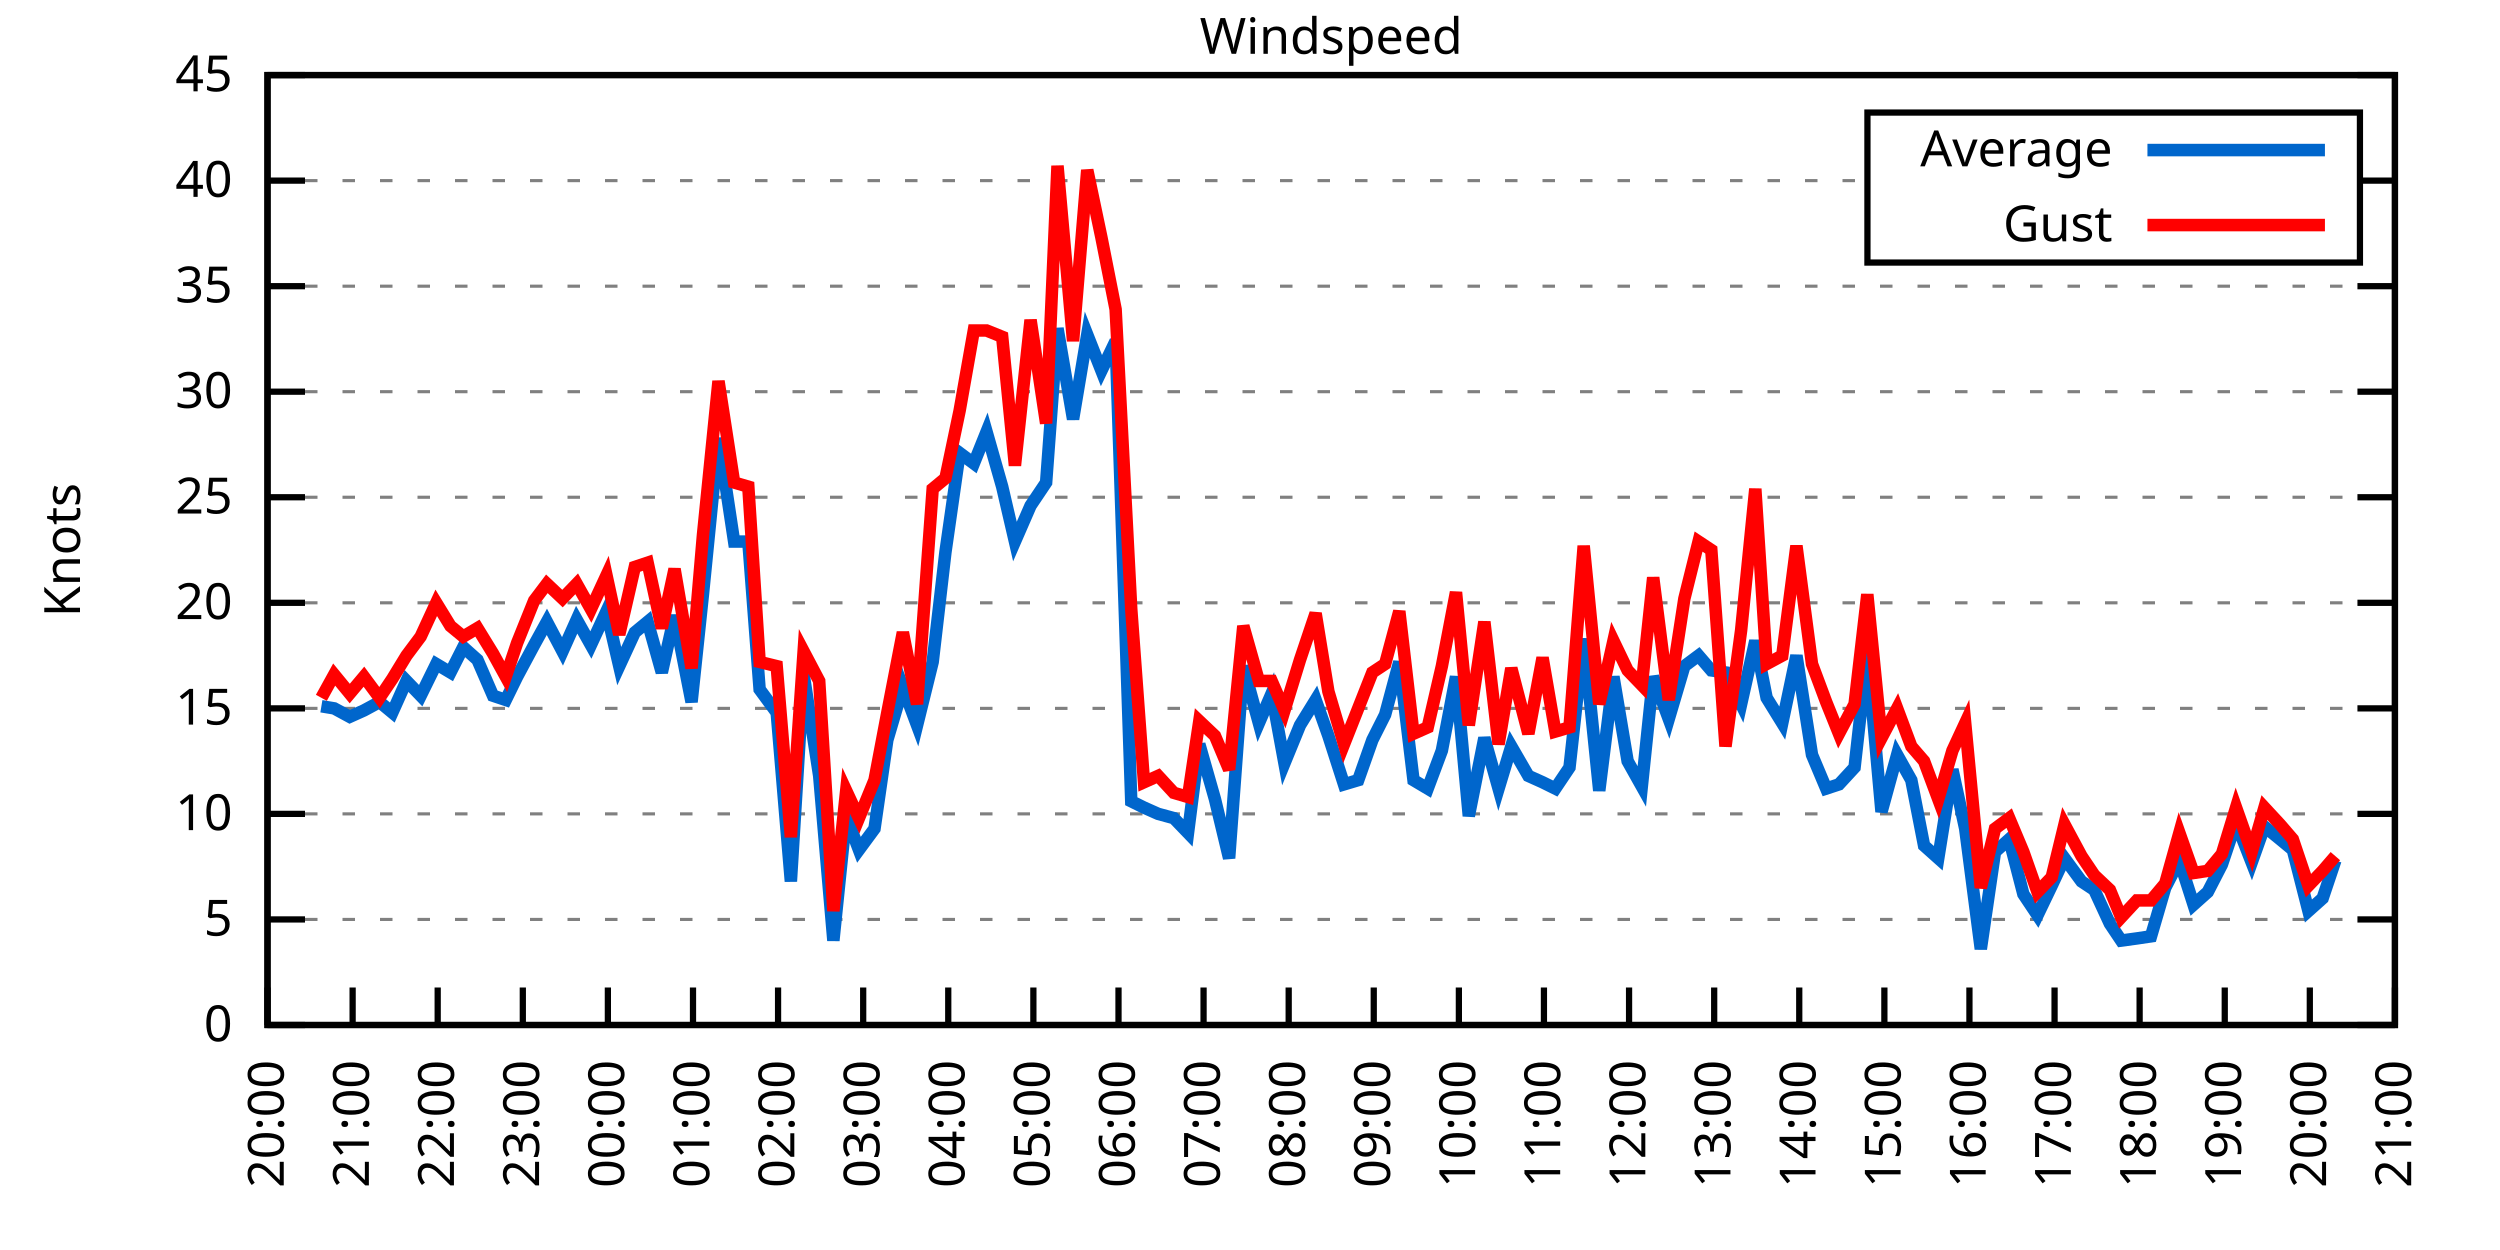
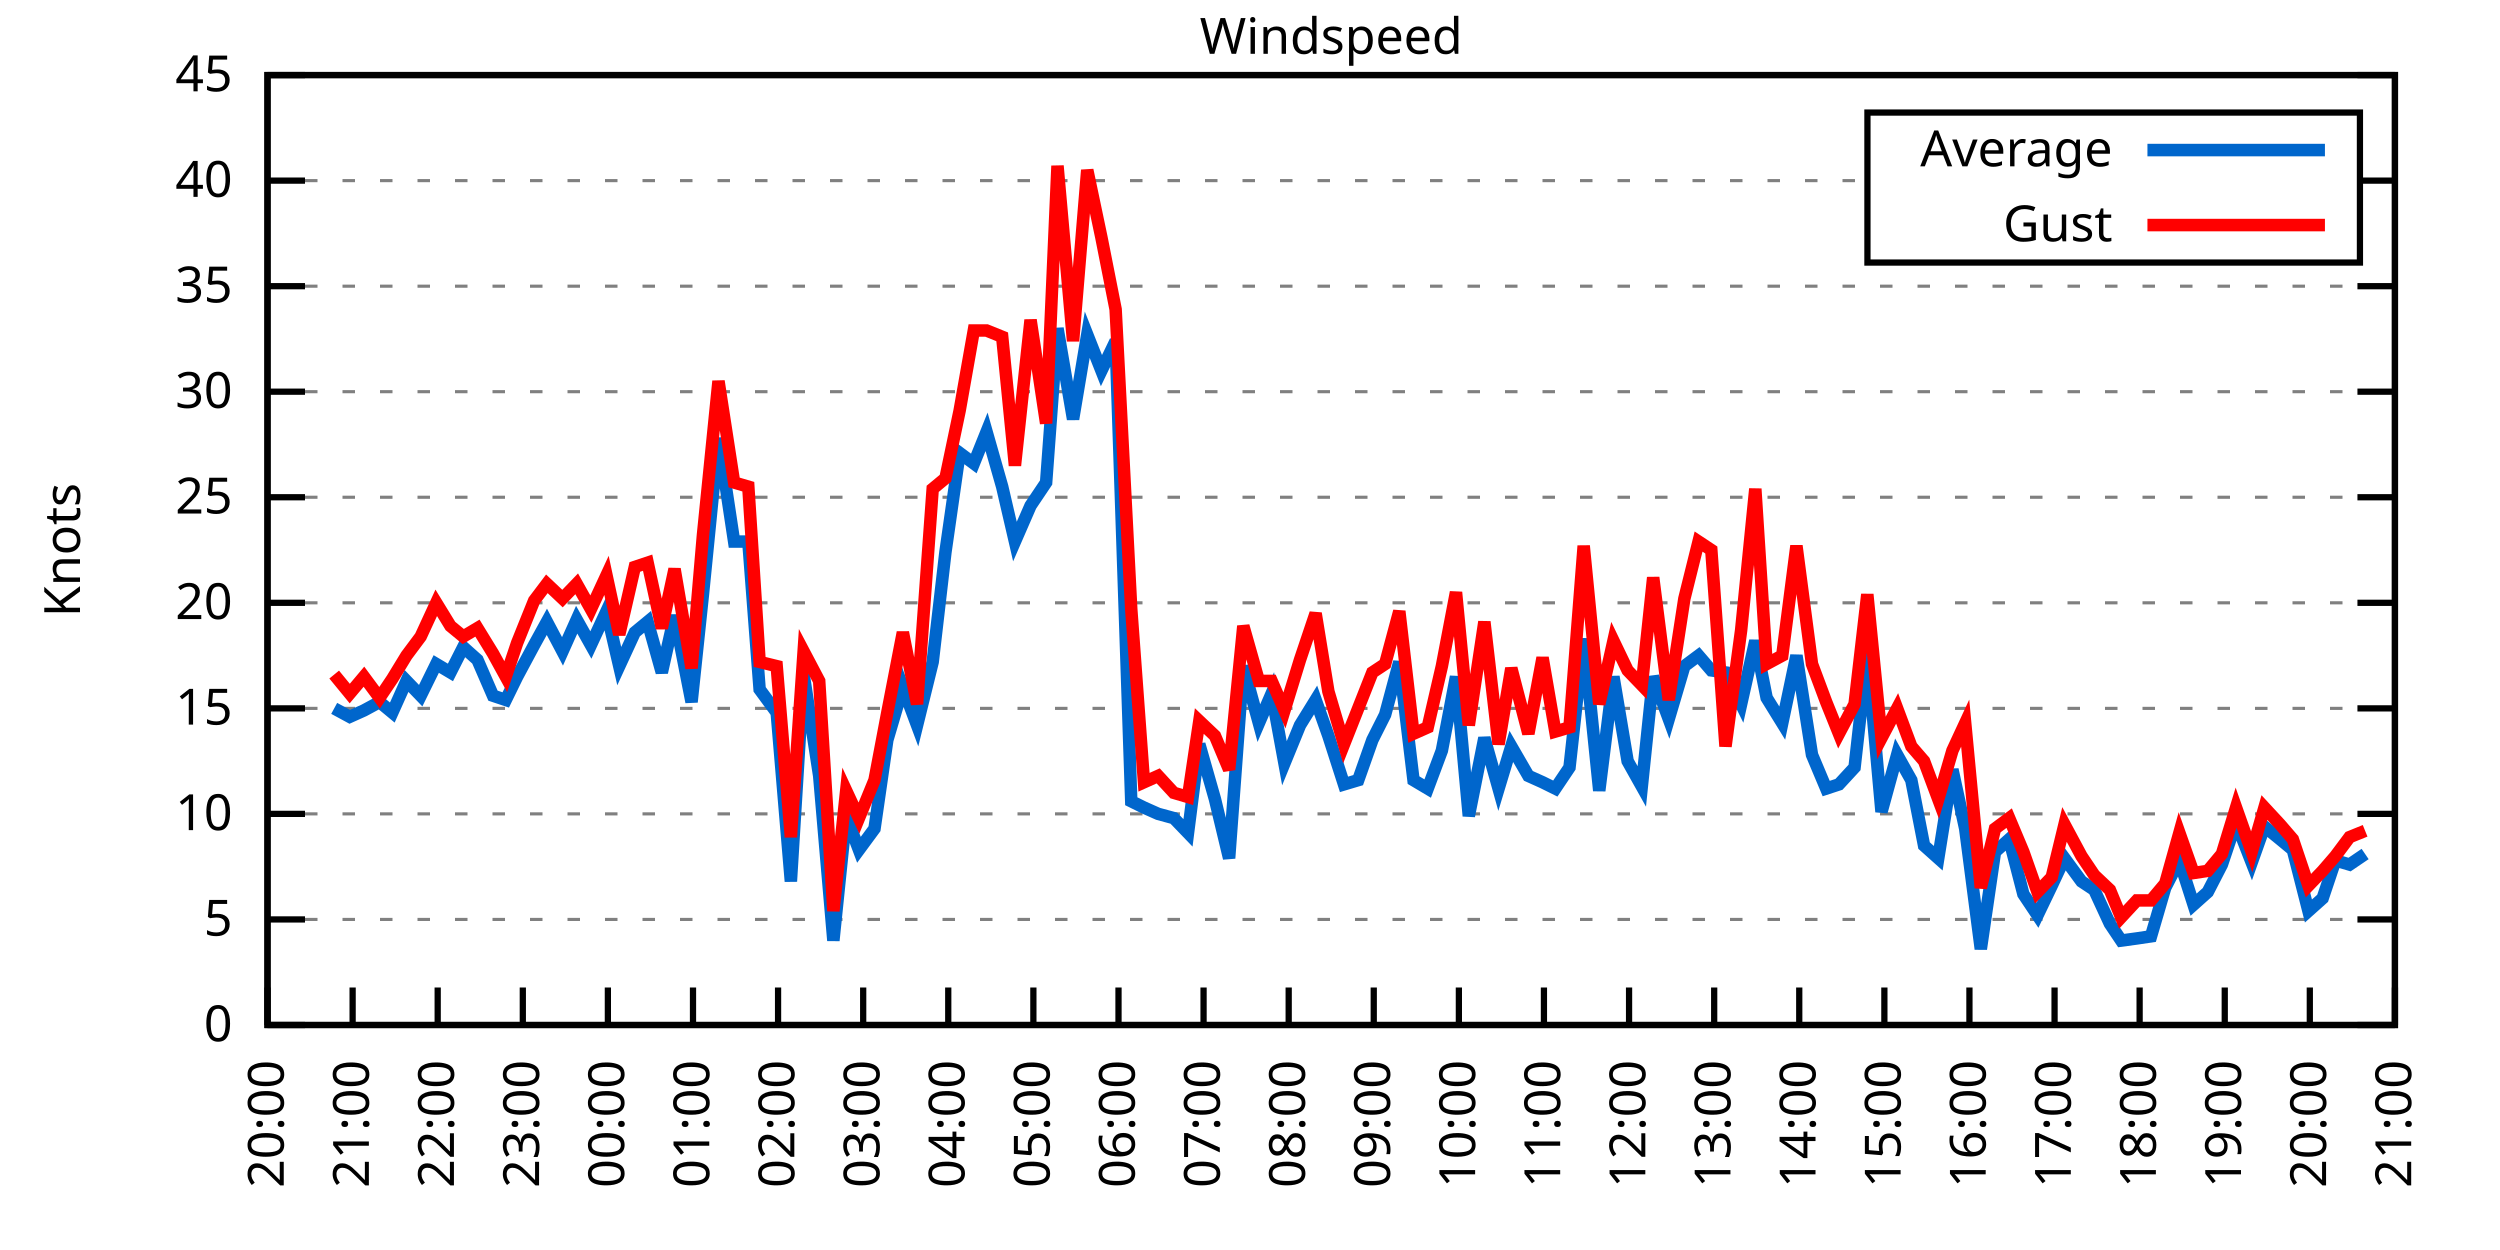
<svg xmlns="http://www.w3.org/2000/svg" xmlns:xlink="http://www.w3.org/1999/xlink" width="400" height="200" viewBox="0 0 400 200">
  <g id="gnuplot_canvas">
    <rect x="0" y="0" width="400" height="200" fill="none" />
    <defs>
      <circle id="gpDot" r="0.5" stroke-width="0.5" stroke="currentColor" />
      <path id="gpPt0" stroke-width="0.333" stroke="currentColor" d="M-1,0 h2 M0,-1 v2" />
      <path id="gpPt1" stroke-width="0.333" stroke="currentColor" d="M-1,-1 L1,1 M1,-1 L-1,1" />
      <path id="gpPt2" stroke-width="0.333" stroke="currentColor" d="M-1,0 L1,0 M0,-1 L0,1 M-1,-1 L1,1 M-1,1 L1,-1" />
      <rect id="gpPt3" stroke-width="0.333" stroke="currentColor" x="-1" y="-1" width="2" height="2" />
      <rect id="gpPt4" stroke-width="0.333" stroke="currentColor" fill="currentColor" x="-1" y="-1" width="2" height="2" />
      <circle id="gpPt5" stroke-width="0.333" stroke="currentColor" cx="0" cy="0" r="1" />
      <use xlink:href="#gpPt5" id="gpPt6" fill="currentColor" stroke="none" />
      <path id="gpPt7" stroke-width="0.333" stroke="currentColor" d="M0,-1.33 L-1.33,0.67 L1.33,0.67 z" />
      <use xlink:href="#gpPt7" id="gpPt8" fill="currentColor" stroke="none" />
      <use xlink:href="#gpPt7" id="gpPt9" stroke="currentColor" transform="rotate(180)" />
      <use xlink:href="#gpPt9" id="gpPt10" fill="currentColor" stroke="none" />
      <use xlink:href="#gpPt3" id="gpPt11" stroke="currentColor" transform="rotate(45)" />
      <use xlink:href="#gpPt11" id="gpPt12" fill="currentColor" stroke="none" />
      <path id="gpPt13" stroke-width="0.333" stroke="currentColor" d="M0,1.330 L1.265,0.411 L0.782,-1.067 L-0.782,-1.076 L-1.265,0.411 z" />
      <use xlink:href="#gpPt13" id="gpPt14" fill="currentColor" stroke="none" />
      <filter id="textbox" filterUnits="objectBoundingBox" x="0" y="0" height="1" width="1">
        <feFlood flood-color="white" flood-opacity="1" result="bgnd" />
        <feComposite in="SourceGraphic" in2="bgnd" operator="atop" />
      </filter>
      <filter id="greybox" filterUnits="objectBoundingBox" x="0" y="0" height="1" width="1">
        <feFlood flood-color="lightgrey" flood-opacity="1" result="grey" />
        <feComposite in="SourceGraphic" in2="grey" operator="atop" />
      </filter>
    </defs>
    <g fill="none" color="white" stroke="currentColor" stroke-width="1.00" stroke-linecap="butt" stroke-linejoin="miter">
</g>
    <g fill="none" color="black" stroke="currentColor" stroke-width="1.00" stroke-linecap="butt" stroke-linejoin="miter">
      <g stroke="none" shape-rendering="crispEdges">
        <polygon fill="rgb(255, 255, 255)" points="42.80,164.00 383.18,164.00 383.18,12.02 42.80,12.02 " />
      </g>
    </g>
    <g fill="none" color="black" stroke="currentColor" stroke-width="1.00" stroke-linecap="butt" stroke-linejoin="miter">
</g>
    <g fill="none" color="black" stroke="black" stroke-width="0.50" stroke-linecap="butt" stroke-linejoin="miter">
</g>
    <g fill="none" color="gray" stroke="currentColor" stroke-width="0.50" stroke-linecap="butt" stroke-linejoin="miter">
      <path stroke="gray" stroke-dasharray="2,4" class="gridline" d="M42.80,164.00 L383.19,164.00  " />
    </g>
    <g fill="none" color="gray" stroke="gray" stroke-width="1.00" stroke-linecap="butt" stroke-linejoin="miter">
</g>
    <g fill="none" color="black" stroke="currentColor" stroke-width="1.00" stroke-linecap="butt" stroke-linejoin="miter">
      <path stroke="black" d="M42.80,164.00 L48.80,164.00 M383.19,164.00 L377.19,164.00  " />
      <g transform="translate(37.20,166.60)" stroke="none" fill="black" font-family="Sans" font-size="8.00" text-anchor="end">
        <text>
          <tspan font-family="Sans"> 0</tspan>
        </text>
      </g>
    </g>
    <g fill="none" color="black" stroke="currentColor" stroke-width="1.00" stroke-linecap="butt" stroke-linejoin="miter">
</g>
    <g fill="none" color="black" stroke="black" stroke-width="0.50" stroke-linecap="butt" stroke-linejoin="miter">
</g>
    <g fill="none" color="gray" stroke="currentColor" stroke-width="0.50" stroke-linecap="butt" stroke-linejoin="miter">
      <path stroke="gray" stroke-dasharray="2,4" class="gridline" d="M42.80,147.11 L383.19,147.11  " />
    </g>
    <g fill="none" color="gray" stroke="gray" stroke-width="1.00" stroke-linecap="butt" stroke-linejoin="miter">
</g>
    <g fill="none" color="black" stroke="currentColor" stroke-width="1.00" stroke-linecap="butt" stroke-linejoin="miter">
      <path stroke="black" d="M42.80,147.11 L48.80,147.11 M383.19,147.11 L377.19,147.11  " />
      <g transform="translate(37.20,149.71)" stroke="none" fill="black" font-family="Sans" font-size="8.00" text-anchor="end">
        <text>
          <tspan font-family="Sans"> 5</tspan>
        </text>
      </g>
    </g>
    <g fill="none" color="black" stroke="currentColor" stroke-width="1.00" stroke-linecap="butt" stroke-linejoin="miter">
</g>
    <g fill="none" color="black" stroke="black" stroke-width="0.50" stroke-linecap="butt" stroke-linejoin="miter">
</g>
    <g fill="none" color="gray" stroke="currentColor" stroke-width="0.50" stroke-linecap="butt" stroke-linejoin="miter">
      <path stroke="gray" stroke-dasharray="2,4" class="gridline" d="M42.80,130.22 L383.19,130.22  " />
    </g>
    <g fill="none" color="gray" stroke="gray" stroke-width="1.00" stroke-linecap="butt" stroke-linejoin="miter">
</g>
    <g fill="none" color="black" stroke="currentColor" stroke-width="1.00" stroke-linecap="butt" stroke-linejoin="miter">
      <path stroke="black" d="M42.80,130.22 L48.80,130.22 M383.19,130.22 L377.19,130.22  " />
      <g transform="translate(37.20,132.82)" stroke="none" fill="black" font-family="Sans" font-size="8.00" text-anchor="end">
        <text>
          <tspan font-family="Sans"> 10</tspan>
        </text>
      </g>
    </g>
    <g fill="none" color="black" stroke="currentColor" stroke-width="1.00" stroke-linecap="butt" stroke-linejoin="miter">
</g>
    <g fill="none" color="black" stroke="black" stroke-width="0.50" stroke-linecap="butt" stroke-linejoin="miter">
</g>
    <g fill="none" color="gray" stroke="currentColor" stroke-width="0.50" stroke-linecap="butt" stroke-linejoin="miter">
      <path stroke="gray" stroke-dasharray="2,4" class="gridline" d="M42.80,113.34 L383.19,113.34  " />
    </g>
    <g fill="none" color="gray" stroke="gray" stroke-width="1.00" stroke-linecap="butt" stroke-linejoin="miter">
</g>
    <g fill="none" color="black" stroke="currentColor" stroke-width="1.00" stroke-linecap="butt" stroke-linejoin="miter">
      <path stroke="black" d="M42.80,113.34 L48.80,113.34 M383.19,113.34 L377.19,113.34  " />
      <g transform="translate(37.20,115.94)" stroke="none" fill="black" font-family="Sans" font-size="8.00" text-anchor="end">
        <text>
          <tspan font-family="Sans"> 15</tspan>
        </text>
      </g>
    </g>
    <g fill="none" color="black" stroke="currentColor" stroke-width="1.00" stroke-linecap="butt" stroke-linejoin="miter">
</g>
    <g fill="none" color="black" stroke="black" stroke-width="0.50" stroke-linecap="butt" stroke-linejoin="miter">
</g>
    <g fill="none" color="gray" stroke="currentColor" stroke-width="0.50" stroke-linecap="butt" stroke-linejoin="miter">
      <path stroke="gray" stroke-dasharray="2,4" class="gridline" d="M42.80,96.45 L383.19,96.45  " />
    </g>
    <g fill="none" color="gray" stroke="gray" stroke-width="1.00" stroke-linecap="butt" stroke-linejoin="miter">
</g>
    <g fill="none" color="black" stroke="currentColor" stroke-width="1.00" stroke-linecap="butt" stroke-linejoin="miter">
      <path stroke="black" d="M42.80,96.45 L48.80,96.45 M383.19,96.45 L377.19,96.45  " />
      <g transform="translate(37.20,99.05)" stroke="none" fill="black" font-family="Sans" font-size="8.00" text-anchor="end">
        <text>
          <tspan font-family="Sans"> 20</tspan>
        </text>
      </g>
    </g>
    <g fill="none" color="black" stroke="currentColor" stroke-width="1.00" stroke-linecap="butt" stroke-linejoin="miter">
</g>
    <g fill="none" color="black" stroke="black" stroke-width="0.50" stroke-linecap="butt" stroke-linejoin="miter">
</g>
    <g fill="none" color="gray" stroke="currentColor" stroke-width="0.50" stroke-linecap="butt" stroke-linejoin="miter">
      <path stroke="gray" stroke-dasharray="2,4" class="gridline" d="M42.80,79.56 L383.19,79.56  " />
    </g>
    <g fill="none" color="gray" stroke="gray" stroke-width="1.00" stroke-linecap="butt" stroke-linejoin="miter">
</g>
    <g fill="none" color="black" stroke="currentColor" stroke-width="1.00" stroke-linecap="butt" stroke-linejoin="miter">
      <path stroke="black" d="M42.80,79.56 L48.80,79.56 M383.19,79.56 L377.19,79.56  " />
      <g transform="translate(37.20,82.16)" stroke="none" fill="black" font-family="Sans" font-size="8.00" text-anchor="end">
        <text>
          <tspan font-family="Sans"> 25</tspan>
        </text>
      </g>
    </g>
    <g fill="none" color="black" stroke="currentColor" stroke-width="1.00" stroke-linecap="butt" stroke-linejoin="miter">
</g>
    <g fill="none" color="black" stroke="black" stroke-width="0.50" stroke-linecap="butt" stroke-linejoin="miter">
</g>
    <g fill="none" color="gray" stroke="currentColor" stroke-width="0.50" stroke-linecap="butt" stroke-linejoin="miter">
      <path stroke="gray" stroke-dasharray="2,4" class="gridline" d="M42.80,62.67 L383.19,62.67  " />
    </g>
    <g fill="none" color="gray" stroke="gray" stroke-width="1.00" stroke-linecap="butt" stroke-linejoin="miter">
</g>
    <g fill="none" color="black" stroke="currentColor" stroke-width="1.00" stroke-linecap="butt" stroke-linejoin="miter">
      <path stroke="black" d="M42.80,62.67 L48.80,62.67 M383.19,62.67 L377.19,62.67  " />
      <g transform="translate(37.20,65.27)" stroke="none" fill="black" font-family="Sans" font-size="8.00" text-anchor="end">
        <text>
          <tspan font-family="Sans"> 30</tspan>
        </text>
      </g>
    </g>
    <g fill="none" color="black" stroke="currentColor" stroke-width="1.00" stroke-linecap="butt" stroke-linejoin="miter">
</g>
    <g fill="none" color="black" stroke="black" stroke-width="0.50" stroke-linecap="butt" stroke-linejoin="miter">
</g>
    <g fill="none" color="gray" stroke="currentColor" stroke-width="0.50" stroke-linecap="butt" stroke-linejoin="miter">
      <path stroke="gray" stroke-dasharray="2,4" class="gridline" d="M42.80,45.79 L383.19,45.79  " />
    </g>
    <g fill="none" color="gray" stroke="gray" stroke-width="1.00" stroke-linecap="butt" stroke-linejoin="miter">
</g>
    <g fill="none" color="black" stroke="currentColor" stroke-width="1.00" stroke-linecap="butt" stroke-linejoin="miter">
      <path stroke="black" d="M42.80,45.79 L48.80,45.79 M383.19,45.79 L377.19,45.79  " />
      <g transform="translate(37.20,48.39)" stroke="none" fill="black" font-family="Sans" font-size="8.00" text-anchor="end">
        <text>
          <tspan font-family="Sans"> 35</tspan>
        </text>
      </g>
    </g>
    <g fill="none" color="black" stroke="currentColor" stroke-width="1.00" stroke-linecap="butt" stroke-linejoin="miter">
</g>
    <g fill="none" color="black" stroke="black" stroke-width="0.50" stroke-linecap="butt" stroke-linejoin="miter">
</g>
    <g fill="none" color="gray" stroke="currentColor" stroke-width="0.50" stroke-linecap="butt" stroke-linejoin="miter">
      <path stroke="gray" stroke-dasharray="2,4" class="gridline" d="M42.80,28.90 L298.79,28.90 M377.59,28.90 L383.19,28.90  " />
    </g>
    <g fill="none" color="gray" stroke="gray" stroke-width="1.00" stroke-linecap="butt" stroke-linejoin="miter">
</g>
    <g fill="none" color="black" stroke="currentColor" stroke-width="1.00" stroke-linecap="butt" stroke-linejoin="miter">
      <path stroke="black" d="M42.80,28.90 L48.80,28.90 M383.19,28.90 L377.19,28.90  " />
      <g transform="translate(37.20,31.50)" stroke="none" fill="black" font-family="Sans" font-size="8.00" text-anchor="end">
        <text>
          <tspan font-family="Sans"> 40</tspan>
        </text>
      </g>
    </g>
    <g fill="none" color="black" stroke="currentColor" stroke-width="1.00" stroke-linecap="butt" stroke-linejoin="miter">
</g>
    <g fill="none" color="black" stroke="black" stroke-width="0.50" stroke-linecap="butt" stroke-linejoin="miter">
</g>
    <g fill="none" color="gray" stroke="currentColor" stroke-width="0.50" stroke-linecap="butt" stroke-linejoin="miter">
      <path stroke="gray" stroke-dasharray="2,4" class="gridline" d="M42.80,12.01 L383.19,12.01  " />
    </g>
    <g fill="none" color="gray" stroke="gray" stroke-width="1.00" stroke-linecap="butt" stroke-linejoin="miter">
</g>
    <g fill="none" color="black" stroke="currentColor" stroke-width="1.00" stroke-linecap="butt" stroke-linejoin="miter">
      <path stroke="black" d="M42.80,12.01 L48.80,12.01 M383.19,12.01 L377.19,12.01  " />
      <g transform="translate(37.20,14.61)" stroke="none" fill="black" font-family="Sans" font-size="8.00" text-anchor="end">
        <text>
          <tspan font-family="Sans"> 45</tspan>
        </text>
      </g>
    </g>
    <g fill="none" color="black" stroke="currentColor" stroke-width="1.00" stroke-linecap="butt" stroke-linejoin="miter">
      <path stroke="black" d="M42.80,164.00 L42.80,158.00  " />
      <g transform="translate(45.40,169.60) rotate(270.00)" stroke="none" fill="black" font-family="Sans" font-size="8.00" text-anchor="end">
        <text>
          <tspan font-family="Sans">20:00</tspan>
        </text>
      </g>
    </g>
    <g fill="none" color="black" stroke="currentColor" stroke-width="1.00" stroke-linecap="butt" stroke-linejoin="miter">
      <path stroke="black" d="M56.42,164.00 L56.42,158.00  " />
      <g transform="translate(59.02,169.60) rotate(270.00)" stroke="none" fill="black" font-family="Sans" font-size="8.00" text-anchor="end">
        <text>
          <tspan font-family="Sans">21:00</tspan>
        </text>
      </g>
    </g>
    <g fill="none" color="black" stroke="currentColor" stroke-width="1.00" stroke-linecap="butt" stroke-linejoin="miter">
      <path stroke="black" d="M70.03,164.00 L70.03,158.00  " />
      <g transform="translate(72.63,169.60) rotate(270.00)" stroke="none" fill="black" font-family="Sans" font-size="8.00" text-anchor="end">
        <text>
          <tspan font-family="Sans">22:00</tspan>
        </text>
      </g>
    </g>
    <g fill="none" color="black" stroke="currentColor" stroke-width="1.00" stroke-linecap="butt" stroke-linejoin="miter">
      <path stroke="black" d="M83.65,164.00 L83.65,158.00  " />
      <g transform="translate(86.25,169.60) rotate(270.00)" stroke="none" fill="black" font-family="Sans" font-size="8.00" text-anchor="end">
        <text>
          <tspan font-family="Sans">23:00</tspan>
        </text>
      </g>
    </g>
    <g fill="none" color="black" stroke="currentColor" stroke-width="1.00" stroke-linecap="butt" stroke-linejoin="miter">
      <path stroke="black" d="M97.26,164.00 L97.26,158.00  " />
      <g transform="translate(99.86,169.60) rotate(270.00)" stroke="none" fill="black" font-family="Sans" font-size="8.00" text-anchor="end">
        <text>
          <tspan font-family="Sans">00:00</tspan>
        </text>
      </g>
    </g>
    <g fill="none" color="black" stroke="currentColor" stroke-width="1.00" stroke-linecap="butt" stroke-linejoin="miter">
      <path stroke="black" d="M110.88,164.00 L110.88,158.00  " />
      <g transform="translate(113.48,169.60) rotate(270.00)" stroke="none" fill="black" font-family="Sans" font-size="8.00" text-anchor="end">
        <text>
          <tspan font-family="Sans">01:00</tspan>
        </text>
      </g>
    </g>
    <g fill="none" color="black" stroke="currentColor" stroke-width="1.00" stroke-linecap="butt" stroke-linejoin="miter">
      <path stroke="black" d="M124.49,164.00 L124.49,158.00  " />
      <g transform="translate(127.09,169.60) rotate(270.00)" stroke="none" fill="black" font-family="Sans" font-size="8.00" text-anchor="end">
        <text>
          <tspan font-family="Sans">02:00</tspan>
        </text>
      </g>
    </g>
    <g fill="none" color="black" stroke="currentColor" stroke-width="1.00" stroke-linecap="butt" stroke-linejoin="miter">
      <path stroke="black" d="M138.11,164.00 L138.11,158.00  " />
      <g transform="translate(140.71,169.60) rotate(270.00)" stroke="none" fill="black" font-family="Sans" font-size="8.00" text-anchor="end">
        <text>
          <tspan font-family="Sans">03:00</tspan>
        </text>
      </g>
    </g>
    <g fill="none" color="black" stroke="currentColor" stroke-width="1.00" stroke-linecap="butt" stroke-linejoin="miter">
      <path stroke="black" d="M151.72,164.00 L151.72,158.00  " />
      <g transform="translate(154.32,169.60) rotate(270.00)" stroke="none" fill="black" font-family="Sans" font-size="8.00" text-anchor="end">
        <text>
          <tspan font-family="Sans">04:00</tspan>
        </text>
      </g>
    </g>
    <g fill="none" color="black" stroke="currentColor" stroke-width="1.00" stroke-linecap="butt" stroke-linejoin="miter">
      <path stroke="black" d="M165.34,164.00 L165.34,158.00  " />
      <g transform="translate(167.94,169.60) rotate(270.00)" stroke="none" fill="black" font-family="Sans" font-size="8.00" text-anchor="end">
        <text>
          <tspan font-family="Sans">05:00</tspan>
        </text>
      </g>
    </g>
    <g fill="none" color="black" stroke="currentColor" stroke-width="1.00" stroke-linecap="butt" stroke-linejoin="miter">
      <path stroke="black" d="M178.96,164.00 L178.96,158.00  " />
      <g transform="translate(181.56,169.60) rotate(270.00)" stroke="none" fill="black" font-family="Sans" font-size="8.00" text-anchor="end">
        <text>
          <tspan font-family="Sans">06:00</tspan>
        </text>
      </g>
    </g>
    <g fill="none" color="black" stroke="currentColor" stroke-width="1.00" stroke-linecap="butt" stroke-linejoin="miter">
      <path stroke="black" d="M192.57,164.00 L192.57,158.00  " />
      <g transform="translate(195.17,169.60) rotate(270.00)" stroke="none" fill="black" font-family="Sans" font-size="8.00" text-anchor="end">
        <text>
          <tspan font-family="Sans">07:00</tspan>
        </text>
      </g>
    </g>
    <g fill="none" color="black" stroke="currentColor" stroke-width="1.00" stroke-linecap="butt" stroke-linejoin="miter">
      <path stroke="black" d="M206.19,164.00 L206.19,158.00  " />
      <g transform="translate(208.79,169.60) rotate(270.00)" stroke="none" fill="black" font-family="Sans" font-size="8.00" text-anchor="end">
        <text>
          <tspan font-family="Sans">08:00</tspan>
        </text>
      </g>
    </g>
    <g fill="none" color="black" stroke="currentColor" stroke-width="1.00" stroke-linecap="butt" stroke-linejoin="miter">
      <path stroke="black" d="M219.80,164.00 L219.80,158.00  " />
      <g transform="translate(222.40,169.60) rotate(270.00)" stroke="none" fill="black" font-family="Sans" font-size="8.00" text-anchor="end">
        <text>
          <tspan font-family="Sans">09:00</tspan>
        </text>
      </g>
    </g>
    <g fill="none" color="black" stroke="currentColor" stroke-width="1.00" stroke-linecap="butt" stroke-linejoin="miter">
      <path stroke="black" d="M233.42,164.00 L233.42,158.00  " />
      <g transform="translate(236.02,169.60) rotate(270.00)" stroke="none" fill="black" font-family="Sans" font-size="8.00" text-anchor="end">
        <text>
          <tspan font-family="Sans">10:00</tspan>
        </text>
      </g>
    </g>
    <g fill="none" color="black" stroke="currentColor" stroke-width="1.00" stroke-linecap="butt" stroke-linejoin="miter">
      <path stroke="black" d="M247.03,164.00 L247.03,158.00  " />
      <g transform="translate(249.63,169.60) rotate(270.00)" stroke="none" fill="black" font-family="Sans" font-size="8.00" text-anchor="end">
        <text>
          <tspan font-family="Sans">11:00</tspan>
        </text>
      </g>
    </g>
    <g fill="none" color="black" stroke="currentColor" stroke-width="1.00" stroke-linecap="butt" stroke-linejoin="miter">
      <path stroke="black" d="M260.65,164.00 L260.65,158.00  " />
      <g transform="translate(263.25,169.60) rotate(270.00)" stroke="none" fill="black" font-family="Sans" font-size="8.00" text-anchor="end">
        <text>
          <tspan font-family="Sans">12:00</tspan>
        </text>
      </g>
    </g>
    <g fill="none" color="black" stroke="currentColor" stroke-width="1.00" stroke-linecap="butt" stroke-linejoin="miter">
      <path stroke="black" d="M274.27,164.00 L274.27,158.00  " />
      <g transform="translate(276.87,169.60) rotate(270.00)" stroke="none" fill="black" font-family="Sans" font-size="8.00" text-anchor="end">
        <text>
          <tspan font-family="Sans">13:00</tspan>
        </text>
      </g>
    </g>
    <g fill="none" color="black" stroke="currentColor" stroke-width="1.00" stroke-linecap="butt" stroke-linejoin="miter">
      <path stroke="black" d="M287.88,164.00 L287.88,158.00  " />
      <g transform="translate(290.48,169.60) rotate(270.00)" stroke="none" fill="black" font-family="Sans" font-size="8.00" text-anchor="end">
        <text>
          <tspan font-family="Sans">14:00</tspan>
        </text>
      </g>
    </g>
    <g fill="none" color="black" stroke="currentColor" stroke-width="1.00" stroke-linecap="butt" stroke-linejoin="miter">
      <path stroke="black" d="M301.50,164.00 L301.50,158.00  " />
      <g transform="translate(304.10,169.60) rotate(270.00)" stroke="none" fill="black" font-family="Sans" font-size="8.00" text-anchor="end">
        <text>
          <tspan font-family="Sans">15:00</tspan>
        </text>
      </g>
    </g>
    <g fill="none" color="black" stroke="currentColor" stroke-width="1.00" stroke-linecap="butt" stroke-linejoin="miter">
      <path stroke="black" d="M315.11,164.00 L315.11,158.00  " />
      <g transform="translate(317.71,169.60) rotate(270.00)" stroke="none" fill="black" font-family="Sans" font-size="8.00" text-anchor="end">
        <text>
          <tspan font-family="Sans">16:00</tspan>
        </text>
      </g>
    </g>
    <g fill="none" color="black" stroke="currentColor" stroke-width="1.00" stroke-linecap="butt" stroke-linejoin="miter">
      <path stroke="black" d="M328.73,164.00 L328.73,158.00  " />
      <g transform="translate(331.33,169.60) rotate(270.00)" stroke="none" fill="black" font-family="Sans" font-size="8.00" text-anchor="end">
        <text>
          <tspan font-family="Sans">17:00</tspan>
        </text>
      </g>
    </g>
    <g fill="none" color="black" stroke="currentColor" stroke-width="1.00" stroke-linecap="butt" stroke-linejoin="miter">
      <path stroke="black" d="M342.34,164.00 L342.34,158.00  " />
      <g transform="translate(344.94,169.60) rotate(270.00)" stroke="none" fill="black" font-family="Sans" font-size="8.00" text-anchor="end">
        <text>
          <tspan font-family="Sans">18:00</tspan>
        </text>
      </g>
    </g>
    <g fill="none" color="black" stroke="currentColor" stroke-width="1.00" stroke-linecap="butt" stroke-linejoin="miter">
      <path stroke="black" d="M355.96,164.00 L355.96,158.00  " />
      <g transform="translate(358.56,169.60) rotate(270.00)" stroke="none" fill="black" font-family="Sans" font-size="8.00" text-anchor="end">
        <text>
          <tspan font-family="Sans">19:00</tspan>
        </text>
      </g>
    </g>
    <g fill="none" color="black" stroke="currentColor" stroke-width="1.00" stroke-linecap="butt" stroke-linejoin="miter">
      <path stroke="black" d="M369.57,164.00 L369.57,158.00  " />
      <g transform="translate(372.17,169.60) rotate(270.00)" stroke="none" fill="black" font-family="Sans" font-size="8.00" text-anchor="end">
        <text>
          <tspan font-family="Sans">20:00</tspan>
        </text>
      </g>
    </g>
    <g fill="none" color="black" stroke="currentColor" stroke-width="1.00" stroke-linecap="butt" stroke-linejoin="miter">
      <path stroke="black" d="M383.19,164.00 L383.19,158.00  " />
      <g transform="translate(385.79,169.60) rotate(270.00)" stroke="none" fill="black" font-family="Sans" font-size="8.00" text-anchor="end">
        <text>
          <tspan font-family="Sans">21:00</tspan>
        </text>
      </g>
    </g>
    <g fill="none" color="black" stroke="currentColor" stroke-width="1.00" stroke-linecap="butt" stroke-linejoin="miter">
</g>
    <g fill="none" color="black" stroke="currentColor" stroke-width="1.00" stroke-linecap="butt" stroke-linejoin="miter">
      <path stroke="black" d="M42.80,12.01 L42.80,164.00 L383.19,164.00 L383.19,12.01 L42.80,12.01 Z  " />
    </g>
    <g fill="none" color="black" stroke="currentColor" stroke-width="1.00" stroke-linecap="butt" stroke-linejoin="miter">
</g>
    <g fill="none" color="black" stroke="currentColor" stroke-width="1.00" stroke-linecap="butt" stroke-linejoin="miter">
      <path stroke="black" d="M298.79,42.01 L298.79,18.01 L377.59,18.01 L377.59,42.01 L298.79,42.01 Z  " />
    </g>
    <g id="Windspeed_plot_1">
      <g fill="none" color="white" stroke="black" stroke-width="2.00" stroke-linecap="butt" stroke-linejoin="miter">
</g>
      <g fill="none" color="black" stroke="currentColor" stroke-width="2.00" stroke-linecap="butt" stroke-linejoin="miter">
        <g transform="translate(337.99,26.61)" stroke="none" fill="black" font-family="Sans" font-size="8.00" text-anchor="end">
          <text>
            <tspan font-family="Sans">Average</tspan>
          </text>
        </g>
      </g>
      <g fill="none" color="black" stroke="currentColor" stroke-width="2.00" stroke-linecap="butt" stroke-linejoin="miter">
-         <path stroke="rgb(  0, 102, 204)" d="M343.59,24.01 L371.99,24.01 M51.42,113.00 L53.47,113.34 L55.96,114.69 L58.23,113.67 L60.73,112.32 L62.77,114.01   L65.04,108.95 L67.31,111.31 L69.80,106.24 L72.07,107.59 L74.12,103.54 L76.39,105.57 L78.88,111.31 L80.92,111.99   L82.74,108.27 L85.46,103.20 L87.50,99.49 L90.00,104.22 L92.27,99.15 L94.54,103.20 L97.04,97.80 L99.08,106.58   L101.57,101.18 L103.62,99.49 L105.89,107.59 L107.93,98.48 L110.65,112.32 L112.47,95.10 L114.96,70.10 L117.46,86.65   L119.73,86.65 L121.54,110.30 L124.27,114.01 L126.54,141.03 L128.58,107.93 L131.07,124.14 L133.34,150.49 L135.39,130.56   L137.43,135.97 L139.92,132.59 L141.97,118.40 L144.46,109.96 L146.73,116.04 L149.23,105.91 L151.27,88.34 L153.54,72.47   L155.81,74.16 L157.85,69.09 L160.35,77.87 L162.39,86.65 L164.89,80.91 L167.38,77.20 L169.20,52.54 L171.69,67.06   L173.96,53.55 L176.23,59.30 L178.50,54.57 L181.00,128.20 L183.04,129.21 L185.31,130.22 L187.81,130.90 L190.08,133.26   L191.89,119.08 L194.39,127.86 L196.66,137.32 L198.93,106.58 L201.42,115.70 L203.46,110.97 L205.51,122.12 L208.00,116.04   L210.50,111.99 L212.54,117.73 L215.04,125.50 L217.31,124.82 L219.58,118.40 L221.62,114.35 L223.89,105.91 L226.16,124.82   L228.43,126.17 L230.70,120.09 L232.96,108.27 L235.01,130.56 L237.50,118.07 L239.77,126.17 L241.81,119.42 L244.54,124.14   L246.81,125.16 L248.85,126.17 L251.12,122.79 L253.39,102.19 L255.88,126.51 L258.15,108.27 L260.42,121.78 L262.69,125.83   L264.51,108.27 L267.00,115.03 L269.50,106.58 L271.77,104.89 L273.81,107.26 L276.08,107.59 L278.58,112.66 L280.85,102.53   L282.66,111.65 L285.16,115.70 L287.43,104.89 L289.92,120.77 L292.19,126.17 L294.23,125.50 L296.73,122.79 L298.77,104.56   L301.04,129.89 L303.54,120.77 L305.81,124.82 L307.85,135.29 L310.12,137.32 L312.39,123.13 L314.43,132.59 L316.93,151.84   L319.20,136.30 L321.47,134.28 L323.74,143.06 L326.00,146.44 L328.27,141.71 L330.32,137.32 L333.04,141.03 L335.08,142.38   L337.58,147.79 L339.39,150.49 L341.89,150.15 L344.16,149.81 L346.43,142.05 L348.70,137.66 L350.97,144.75 L353.24,142.72   L355.50,138.33 L357.77,131.58 L360.27,137.99 L362.31,132.25 L364.81,134.28 L366.85,135.97 L369.35,145.76 L371.62,143.73   L373.66,137.66  " />
+         <path stroke="rgb(  0, 102, 204)" d="M343.59,24.01 L371.99,24.01 M53.47,113.34 L55.96,114.69 L58.23,113.67 L60.73,112.32 L62.77,114.01 L65.04,108.95   L67.31,111.31 L69.80,106.24 L72.07,107.59 L74.12,103.54 L76.39,105.57 L78.88,111.31 L80.92,111.99 L82.74,108.27   L85.46,103.20 L87.50,99.49 L90.00,104.22 L92.27,99.15 L94.54,103.20 L97.04,97.80 L99.08,106.58 L101.57,101.18   L103.62,99.49 L105.89,107.59 L107.93,98.48 L110.65,112.32 L112.47,95.10 L114.96,70.10 L117.46,86.65 L119.73,86.65   L121.54,110.30 L124.27,114.01 L126.54,141.03 L128.58,107.93 L131.07,124.14 L133.34,150.49 L135.39,130.56 L137.43,135.97   L139.92,132.59 L141.97,118.40 L144.46,109.96 L146.73,116.04 L149.23,105.91 L151.27,88.34 L153.54,72.47 L155.81,74.16   L157.85,69.09 L160.35,77.87 L162.39,86.65 L164.89,80.91 L167.38,77.20 L169.20,52.54 L171.69,67.06 L173.96,53.55   L176.23,59.30 L178.50,54.57 L181.00,128.20 L183.04,129.21 L185.31,130.22 L187.81,130.90 L190.08,133.26 L191.89,119.08   L194.39,127.86 L196.66,137.32 L198.93,106.58 L201.42,115.70 L203.46,110.97 L205.51,122.12 L208.00,116.04 L210.50,111.99   L212.54,117.73 L215.04,125.50 L217.31,124.82 L219.58,118.40 L221.62,114.35 L223.89,105.91 L226.16,124.82 L228.43,126.17   L230.70,120.09 L232.96,108.27 L235.01,130.56 L237.50,118.07 L239.77,126.17 L241.81,119.42 L244.54,124.14 L246.81,125.16   L248.85,126.17 L251.12,122.79 L253.39,102.19 L255.88,126.51 L258.15,108.27 L260.42,121.78 L262.69,125.83 L264.51,108.27   L267.00,115.03 L269.50,106.58 L271.77,104.89 L273.81,107.26 L276.08,107.59 L278.58,112.66 L280.85,102.53 L282.66,111.65   L285.16,115.70 L287.43,104.89 L289.92,120.77 L292.19,126.17 L294.23,125.50 L296.73,122.79 L298.77,104.56 L301.04,129.89   L303.54,120.77 L305.81,124.82 L307.85,135.29 L310.12,137.32 L312.39,123.13 L314.43,132.59 L316.93,151.84 L319.20,136.30   L321.47,134.28 L323.74,143.06 L326.00,146.44 L328.27,141.71 L330.32,137.32 L333.04,141.03 L335.08,142.38 L337.58,147.79   L339.39,150.49 L341.89,150.15 L344.16,149.81 L346.43,142.05 L348.70,137.66 L350.97,144.75 L353.24,142.72 L355.50,138.33   L357.77,131.58 L360.27,137.99 L362.31,132.25 L364.81,134.28 L366.85,135.97 L369.35,145.76 L371.62,143.73 L373.66,137.66   L375.93,138.33 L378.42,136.64  " />
      </g>
    </g>
    <g id="Windspeed_plot_2">
      <g fill="none" color="black" stroke="currentColor" stroke-width="2.00" stroke-linecap="butt" stroke-linejoin="miter">
        <g transform="translate(337.99,38.61)" stroke="none" fill="black" font-family="Sans" font-size="8.00" text-anchor="end">
          <text>
            <tspan font-family="Sans">Gust</tspan>
          </text>
        </g>
      </g>
      <g fill="none" color="black" stroke="currentColor" stroke-width="2.00" stroke-linecap="butt" stroke-linejoin="miter">
-         <path stroke="rgb(255,   0,   0)" d="M343.59,36.01 L371.99,36.01 M51.42,111.65 L53.47,107.93 L55.96,110.97 L58.23,108.27 L60.73,111.65 L62.77,108.61   L65.04,104.89 L67.31,101.85 L69.80,96.45 L72.07,100.16 L74.12,101.85 L76.39,100.50 L78.88,104.56 L80.92,108.27   L82.74,102.87 L85.46,96.11 L87.50,93.41 L90.00,95.77 L92.27,93.41 L94.54,97.46 L97.04,92.06 L99.08,101.52   L101.57,90.71 L103.62,90.03 L105.89,100.50 L107.93,91.04 L110.65,106.92 L112.47,85.64 L114.96,60.98 L117.46,77.20   L119.73,77.87 L121.54,105.91 L124.27,106.58 L126.54,133.94 L128.58,104.22 L131.07,108.95 L133.34,145.76 L135.39,126.51   L137.43,130.90 L139.92,124.82 L141.97,114.01 L144.46,101.18 L146.73,112.66 L149.23,78.21 L151.27,76.52 L153.54,65.71   L155.81,52.88 L157.85,52.88 L160.35,53.89 L162.39,74.49 L164.89,51.19 L167.38,67.74 L169.20,26.53 L171.69,54.57   L173.96,27.21 L176.23,38.02 L178.50,49.50 L181.00,97.46 L183.04,125.16 L185.31,124.14 L187.81,126.85 L190.08,127.52   L191.89,115.36 L194.39,117.73 L196.66,123.13 L198.93,100.16 L201.42,108.95 L203.46,108.95 L205.51,113.67 L208.00,105.57   L210.50,98.14 L212.54,110.63 L215.04,119.08 L217.31,113.34 L219.58,107.59 L221.62,106.24 L223.89,97.80 L226.16,117.39   L228.43,116.38 L230.70,106.58 L232.96,94.76 L235.01,116.04 L237.50,99.49 L239.77,119.08 L241.81,106.92 L244.54,117.39   L246.81,105.23 L248.85,117.05 L251.12,116.38 L253.39,87.33 L255.88,112.66 L258.15,102.53 L260.42,107.26 L262.69,109.62   L264.51,92.40 L267.00,111.99 L269.50,95.77 L271.77,86.65 L273.81,88.00 L276.08,119.42 L278.58,100.84 L280.85,78.21   L282.66,106.24 L285.16,104.89 L287.43,87.33 L289.92,106.24 L292.19,112.32 L294.23,117.39 L296.73,112.66 L298.77,95.10   L301.04,118.07 L303.54,113.34 L305.81,119.42 L307.85,121.78 L310.12,127.86 L312.39,120.09 L314.43,115.70 L316.93,142.05   L319.20,132.59 L321.47,130.90 L323.74,136.30 L326.00,142.72 L328.27,140.36 L330.32,131.91 L333.04,136.98 L335.08,140.02   L337.58,142.38 L339.39,146.77 L341.89,144.07 L344.16,144.07 L346.43,141.37 L348.70,133.26 L350.97,139.68 L353.24,139.34   L355.50,136.64 L357.77,129.21 L360.27,136.30 L362.31,129.21 L364.81,131.91 L366.85,134.28 L369.35,141.71 L371.62,139.34   L373.66,136.98  " />
+         <path stroke="rgb(255,   0,   0)" d="M343.59,36.01 L371.99,36.01 M53.47,107.93 L55.96,110.97 L58.23,108.27 L60.73,111.65 L62.77,108.61 L65.04,104.89   L67.31,101.85 L69.80,96.45 L72.07,100.16 L74.12,101.85 L76.39,100.50 L78.88,104.56 L80.92,108.27 L82.74,102.87   L85.46,96.11 L87.50,93.41 L90.00,95.77 L92.27,93.41 L94.54,97.46 L97.04,92.06 L99.08,101.52 L101.57,90.71   L103.62,90.03 L105.89,100.50 L107.93,91.04 L110.65,106.92 L112.47,85.64 L114.96,60.98 L117.46,77.20 L119.73,77.87   L121.54,105.91 L124.27,106.58 L126.54,133.94 L128.58,104.22 L131.07,108.95 L133.34,145.76 L135.39,126.51 L137.43,130.90   L139.92,124.82 L141.97,114.01 L144.46,101.18 L146.73,112.66 L149.23,78.21 L151.27,76.52 L153.54,65.71 L155.81,52.88   L157.85,52.88 L160.35,53.89 L162.39,74.49 L164.89,51.19 L167.38,67.74 L169.20,26.53 L171.69,54.57 L173.96,27.21   L176.23,38.02 L178.50,49.50 L181.00,97.46 L183.04,125.16 L185.31,124.14 L187.81,126.85 L190.08,127.52 L191.89,115.36   L194.39,117.73 L196.66,123.13 L198.93,100.16 L201.42,108.95 L203.46,108.95 L205.51,113.67 L208.00,105.57 L210.50,98.14   L212.54,110.63 L215.04,119.08 L217.31,113.34 L219.58,107.59 L221.62,106.24 L223.89,97.80 L226.16,117.39 L228.43,116.38   L230.70,106.58 L232.96,94.76 L235.01,116.04 L237.50,99.49 L239.77,119.08 L241.81,106.92 L244.54,117.39 L246.81,105.23   L248.85,117.05 L251.12,116.38 L253.39,87.33 L255.88,112.66 L258.15,102.53 L260.42,107.26 L262.69,109.62 L264.51,92.40   L267.00,111.99 L269.50,95.77 L271.77,86.65 L273.81,88.00 L276.08,119.42 L278.58,100.84 L280.85,78.21 L282.66,106.24   L285.16,104.89 L287.43,87.33 L289.92,106.24 L292.19,112.32 L294.23,117.39 L296.73,112.66 L298.77,95.10 L301.04,118.07   L303.54,113.34 L305.81,119.42 L307.85,121.78 L310.12,127.86 L312.39,120.09 L314.43,115.70 L316.93,142.05 L319.20,132.59   L321.47,130.90 L323.74,136.30 L326.00,142.72 L328.27,140.36 L330.32,131.91 L333.04,136.98 L335.08,140.02 L337.58,142.38   L339.39,146.77 L341.89,144.07 L344.16,144.07 L346.43,141.37 L348.70,133.26 L350.97,139.68 L353.24,139.34 L355.50,136.64   L357.77,129.21 L360.27,136.30 L362.31,129.21 L364.81,131.91 L366.85,134.28 L369.35,141.71 L371.62,139.34 L373.66,136.98   L375.93,133.94 L378.42,132.93  " />
      </g>
    </g>
    <g fill="none" color="black" stroke="currentColor" stroke-width="2.00" stroke-linecap="butt" stroke-linejoin="miter">
</g>
    <g fill="none" color="black" stroke="black" stroke-width="1.00" stroke-linecap="butt" stroke-linejoin="miter">
</g>
    <g fill="none" color="black" stroke="currentColor" stroke-width="1.00" stroke-linecap="butt" stroke-linejoin="miter">
      <path stroke="black" d="M42.80,12.01 L42.80,164.00 L383.19,164.00 L383.19,12.01 L42.80,12.01 Z  " />
      <g transform="translate(12.80,88.01) rotate(270.00)" stroke="none" fill="black" font-family="Sans" font-size="8.00" text-anchor="middle">
        <text>
          <tspan font-family="Sans">Knots</tspan>
        </text>
      </g>
    </g>
    <g fill="none" color="black" stroke="currentColor" stroke-width="1.00" stroke-linecap="butt" stroke-linejoin="miter">
</g>
    <g fill="none" color="black" stroke="currentColor" stroke-width="1.00" stroke-linecap="butt" stroke-linejoin="miter">
      <g transform="translate(212.99,8.61)" stroke="none" fill="black" font-family="Sans" font-size="8.00" text-anchor="middle">
        <text>
          <tspan font-family="Sans">Windspeed</tspan>
        </text>
      </g>
    </g>
    <g fill="none" color="black" stroke="currentColor" stroke-width="1.00" stroke-linecap="butt" stroke-linejoin="miter">
</g>
  </g>
</svg>
